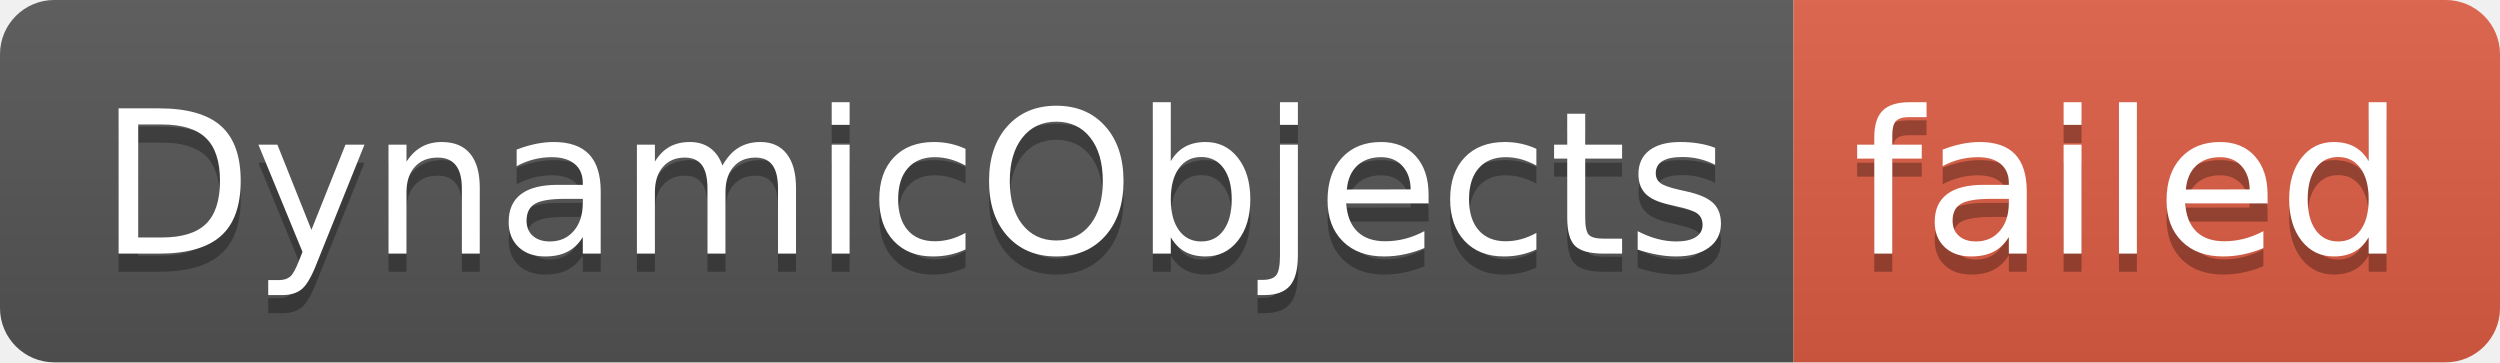
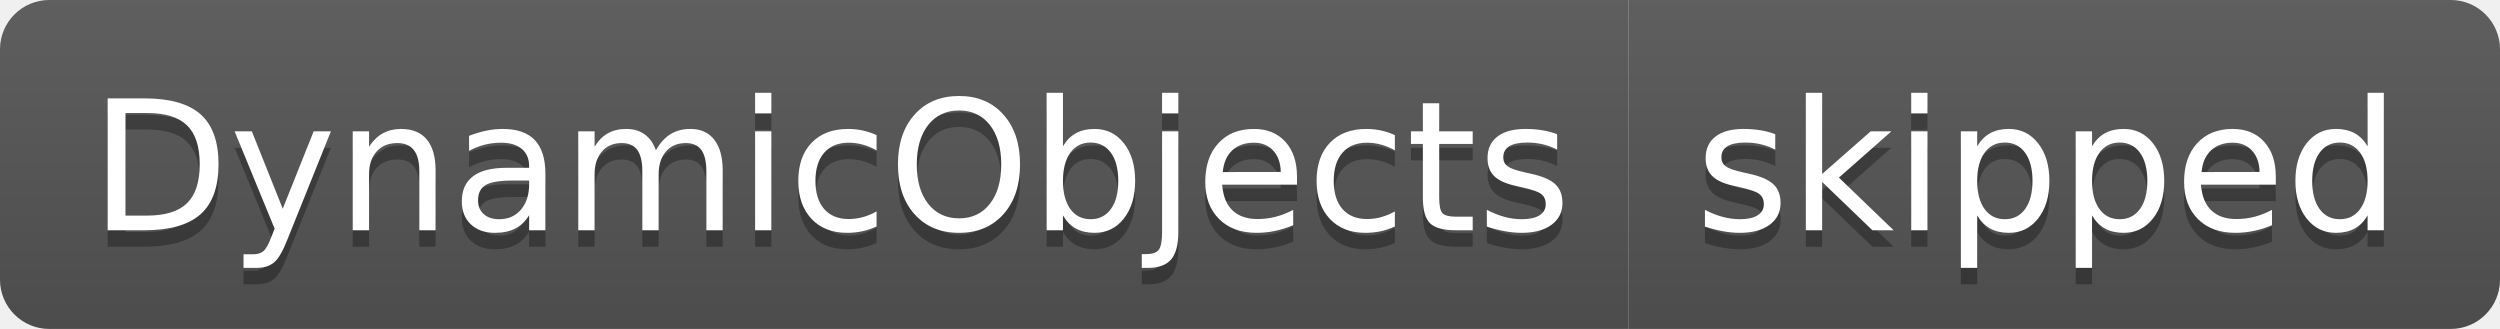
- <svg xmlns="http://www.w3.org/2000/svg" width="138" height="20" role="img" aria-label="DynamicObjects: failed">
+ <svg xmlns="http://www.w3.org/2000/svg" width="152" height="20" role="img" aria-label="DynamicObjects: skipped">
  <linearGradient id="s" x2="0" y2="100%">
    <stop offset="0" stop-color="#bbb" stop-opacity=".1" />
    <stop offset="1" stop-opacity=".1" />
  </linearGradient>
  <clipPath id="r">
-     <rect width="138" height="20" rx="3" fill="#fff" />
+     <rect width="152" height="20" rx="3" fill="#fff" />
  </clipPath>
  <g clip-path="url(#r)">
    <rect width="99" height="20" fill="#555" />
-     <rect x="99" width="39" height="20" fill="#e05d44" />
-     <rect width="138" height="20" fill="url(#s)" />
+     <rect x="99" width="53" height="20" fill="#555" />
+     <rect width="152" height="20" fill="url(#s)" />
  </g>
  <g fill="#fff" text-anchor="middle" font-family="Verdana,Geneva,DejaVu Sans,sans-serif" text-rendering="geometricPrecision" font-size="110">
    <text aria-hidden="true" x="505" y="150" fill="#010101" fill-opacity=".3" transform="scale(.1)" textLength="890">DynamicObjects</text>
    <text x="505" y="140" transform="scale(.1)" fill="#fff" textLength="890">DynamicObjects</text>
-     <text aria-hidden="true" x="1175" y="150" fill="#010101" fill-opacity=".3" transform="scale(.1)" textLength="290">failed</text>
-     <text x="1175" y="140" transform="scale(.1)" fill="#fff" textLength="290">failed</text>
+     <text aria-hidden="true" x="1245" y="150" fill="#010101" fill-opacity=".3" transform="scale(.1)" textLength="430">skipped</text>
+     <text x="1245" y="140" transform="scale(.1)" fill="#fff" textLength="430">skipped</text>
  </g>
</svg>
